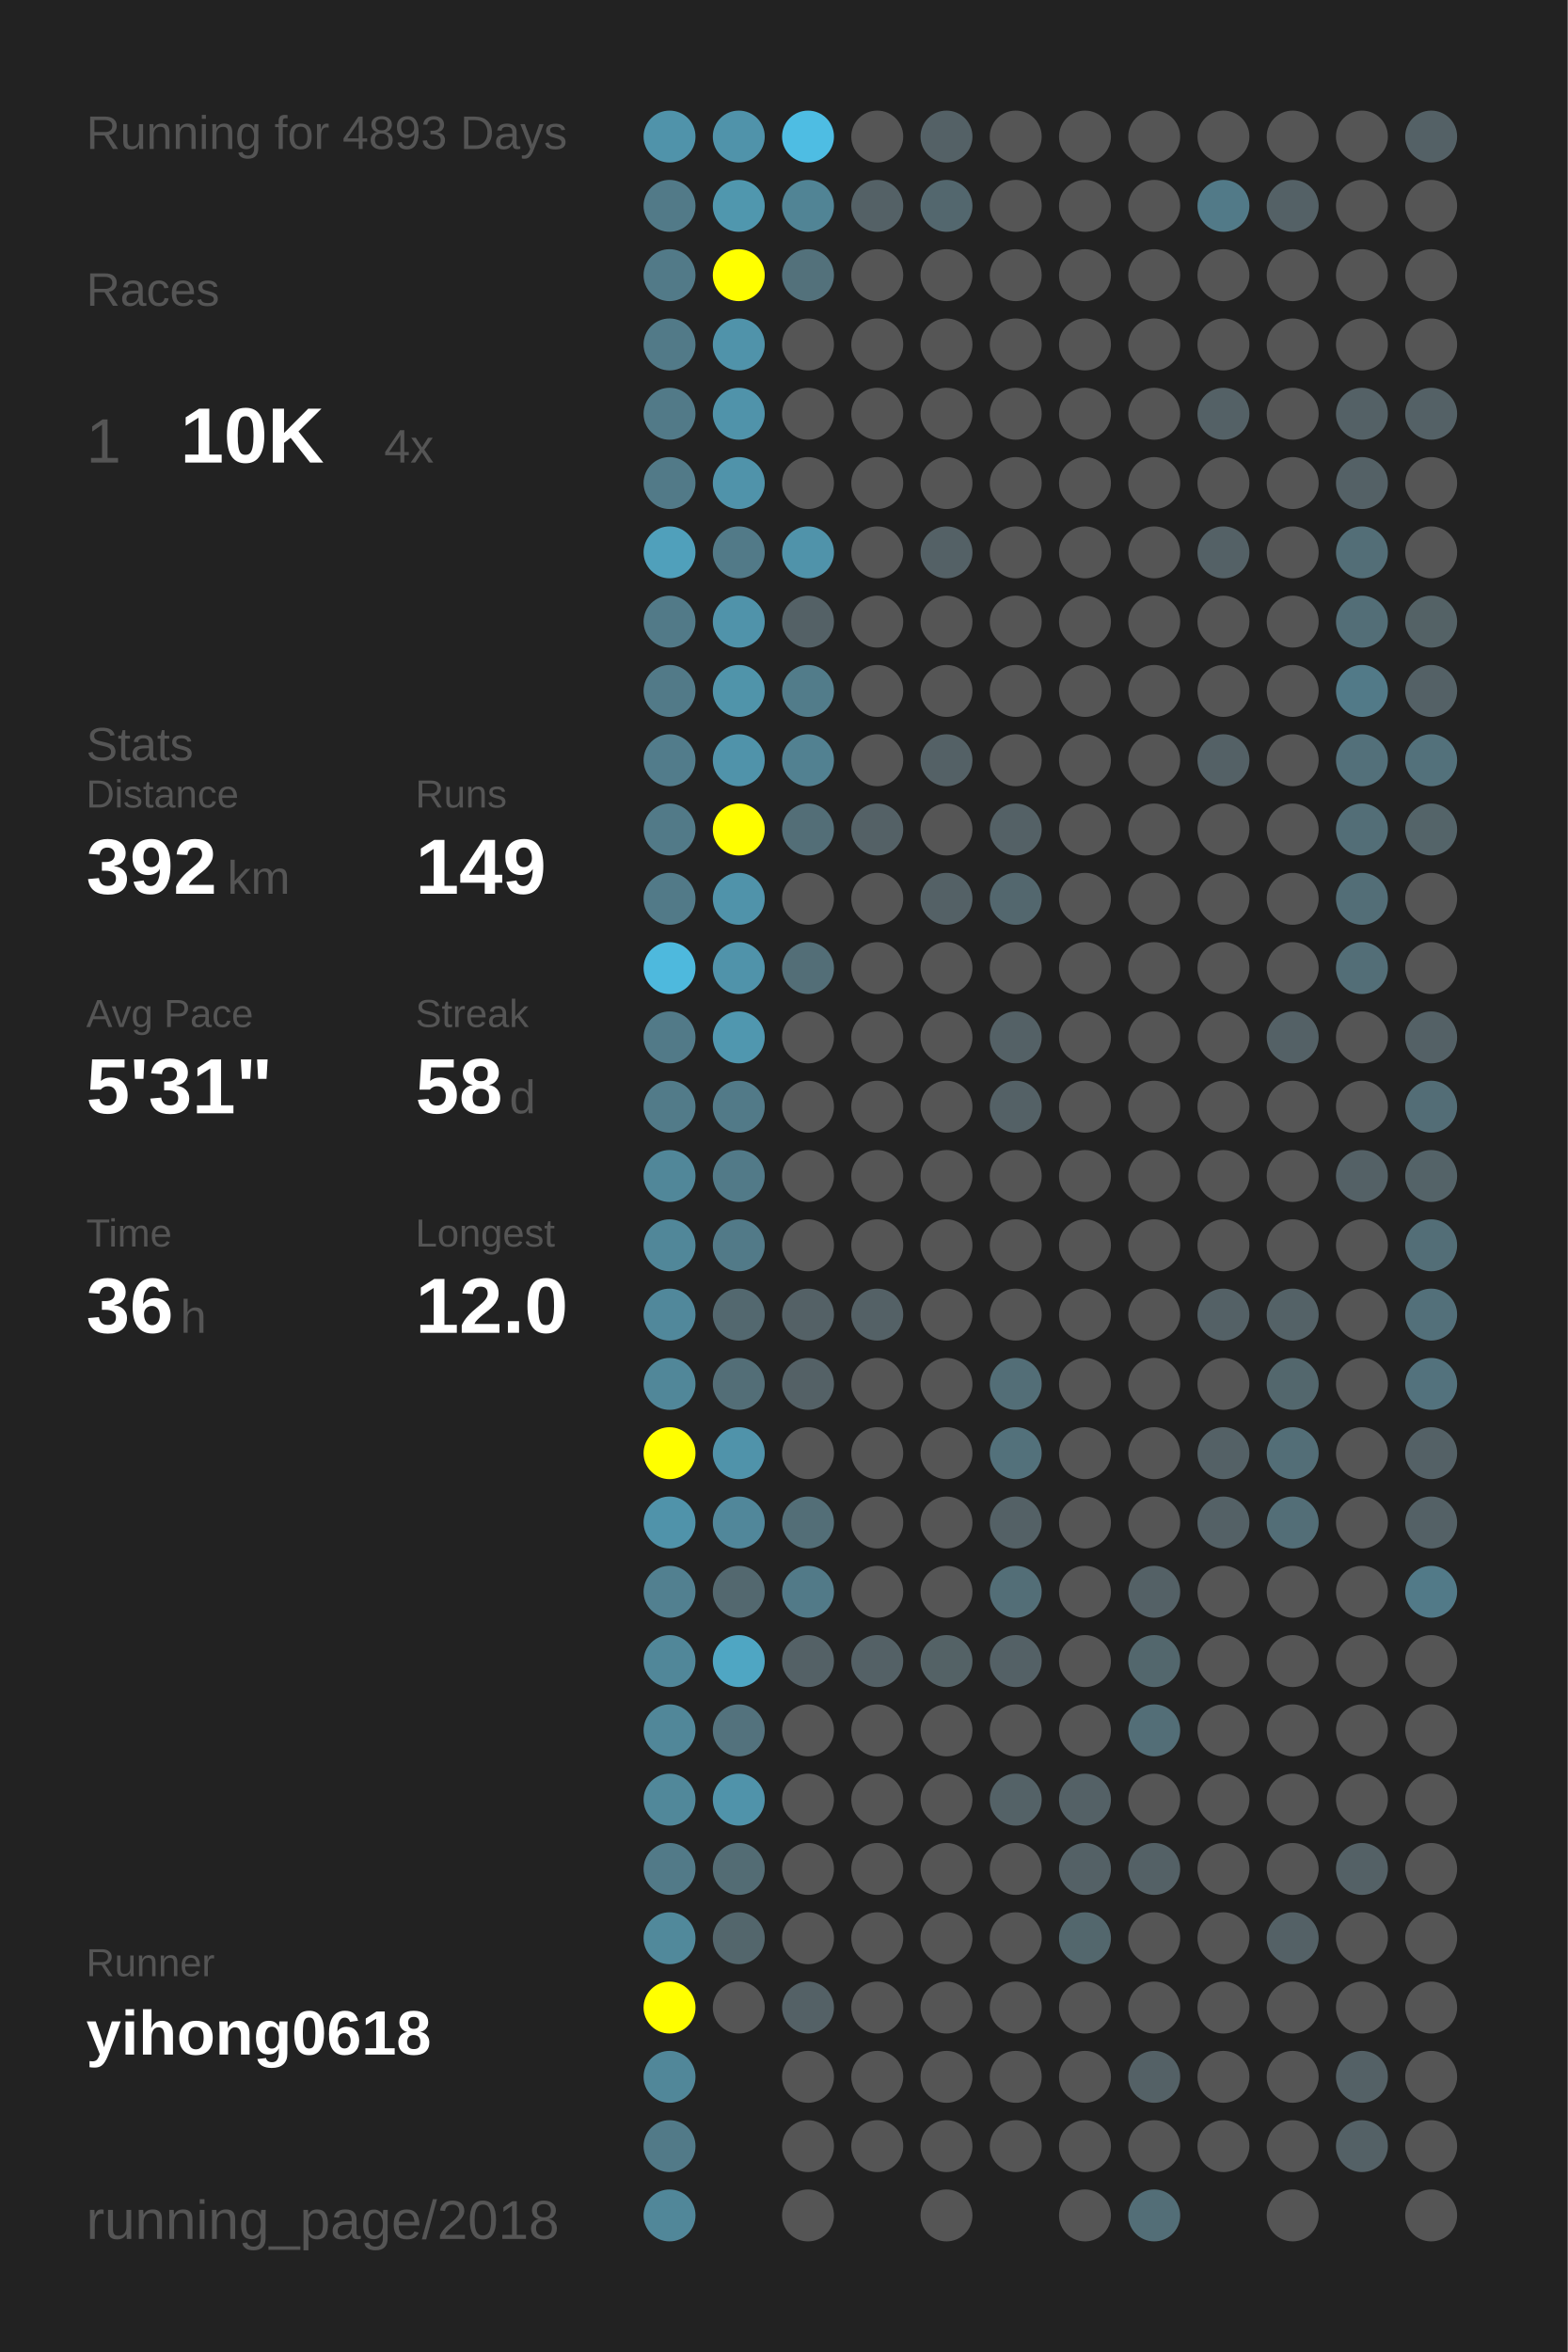
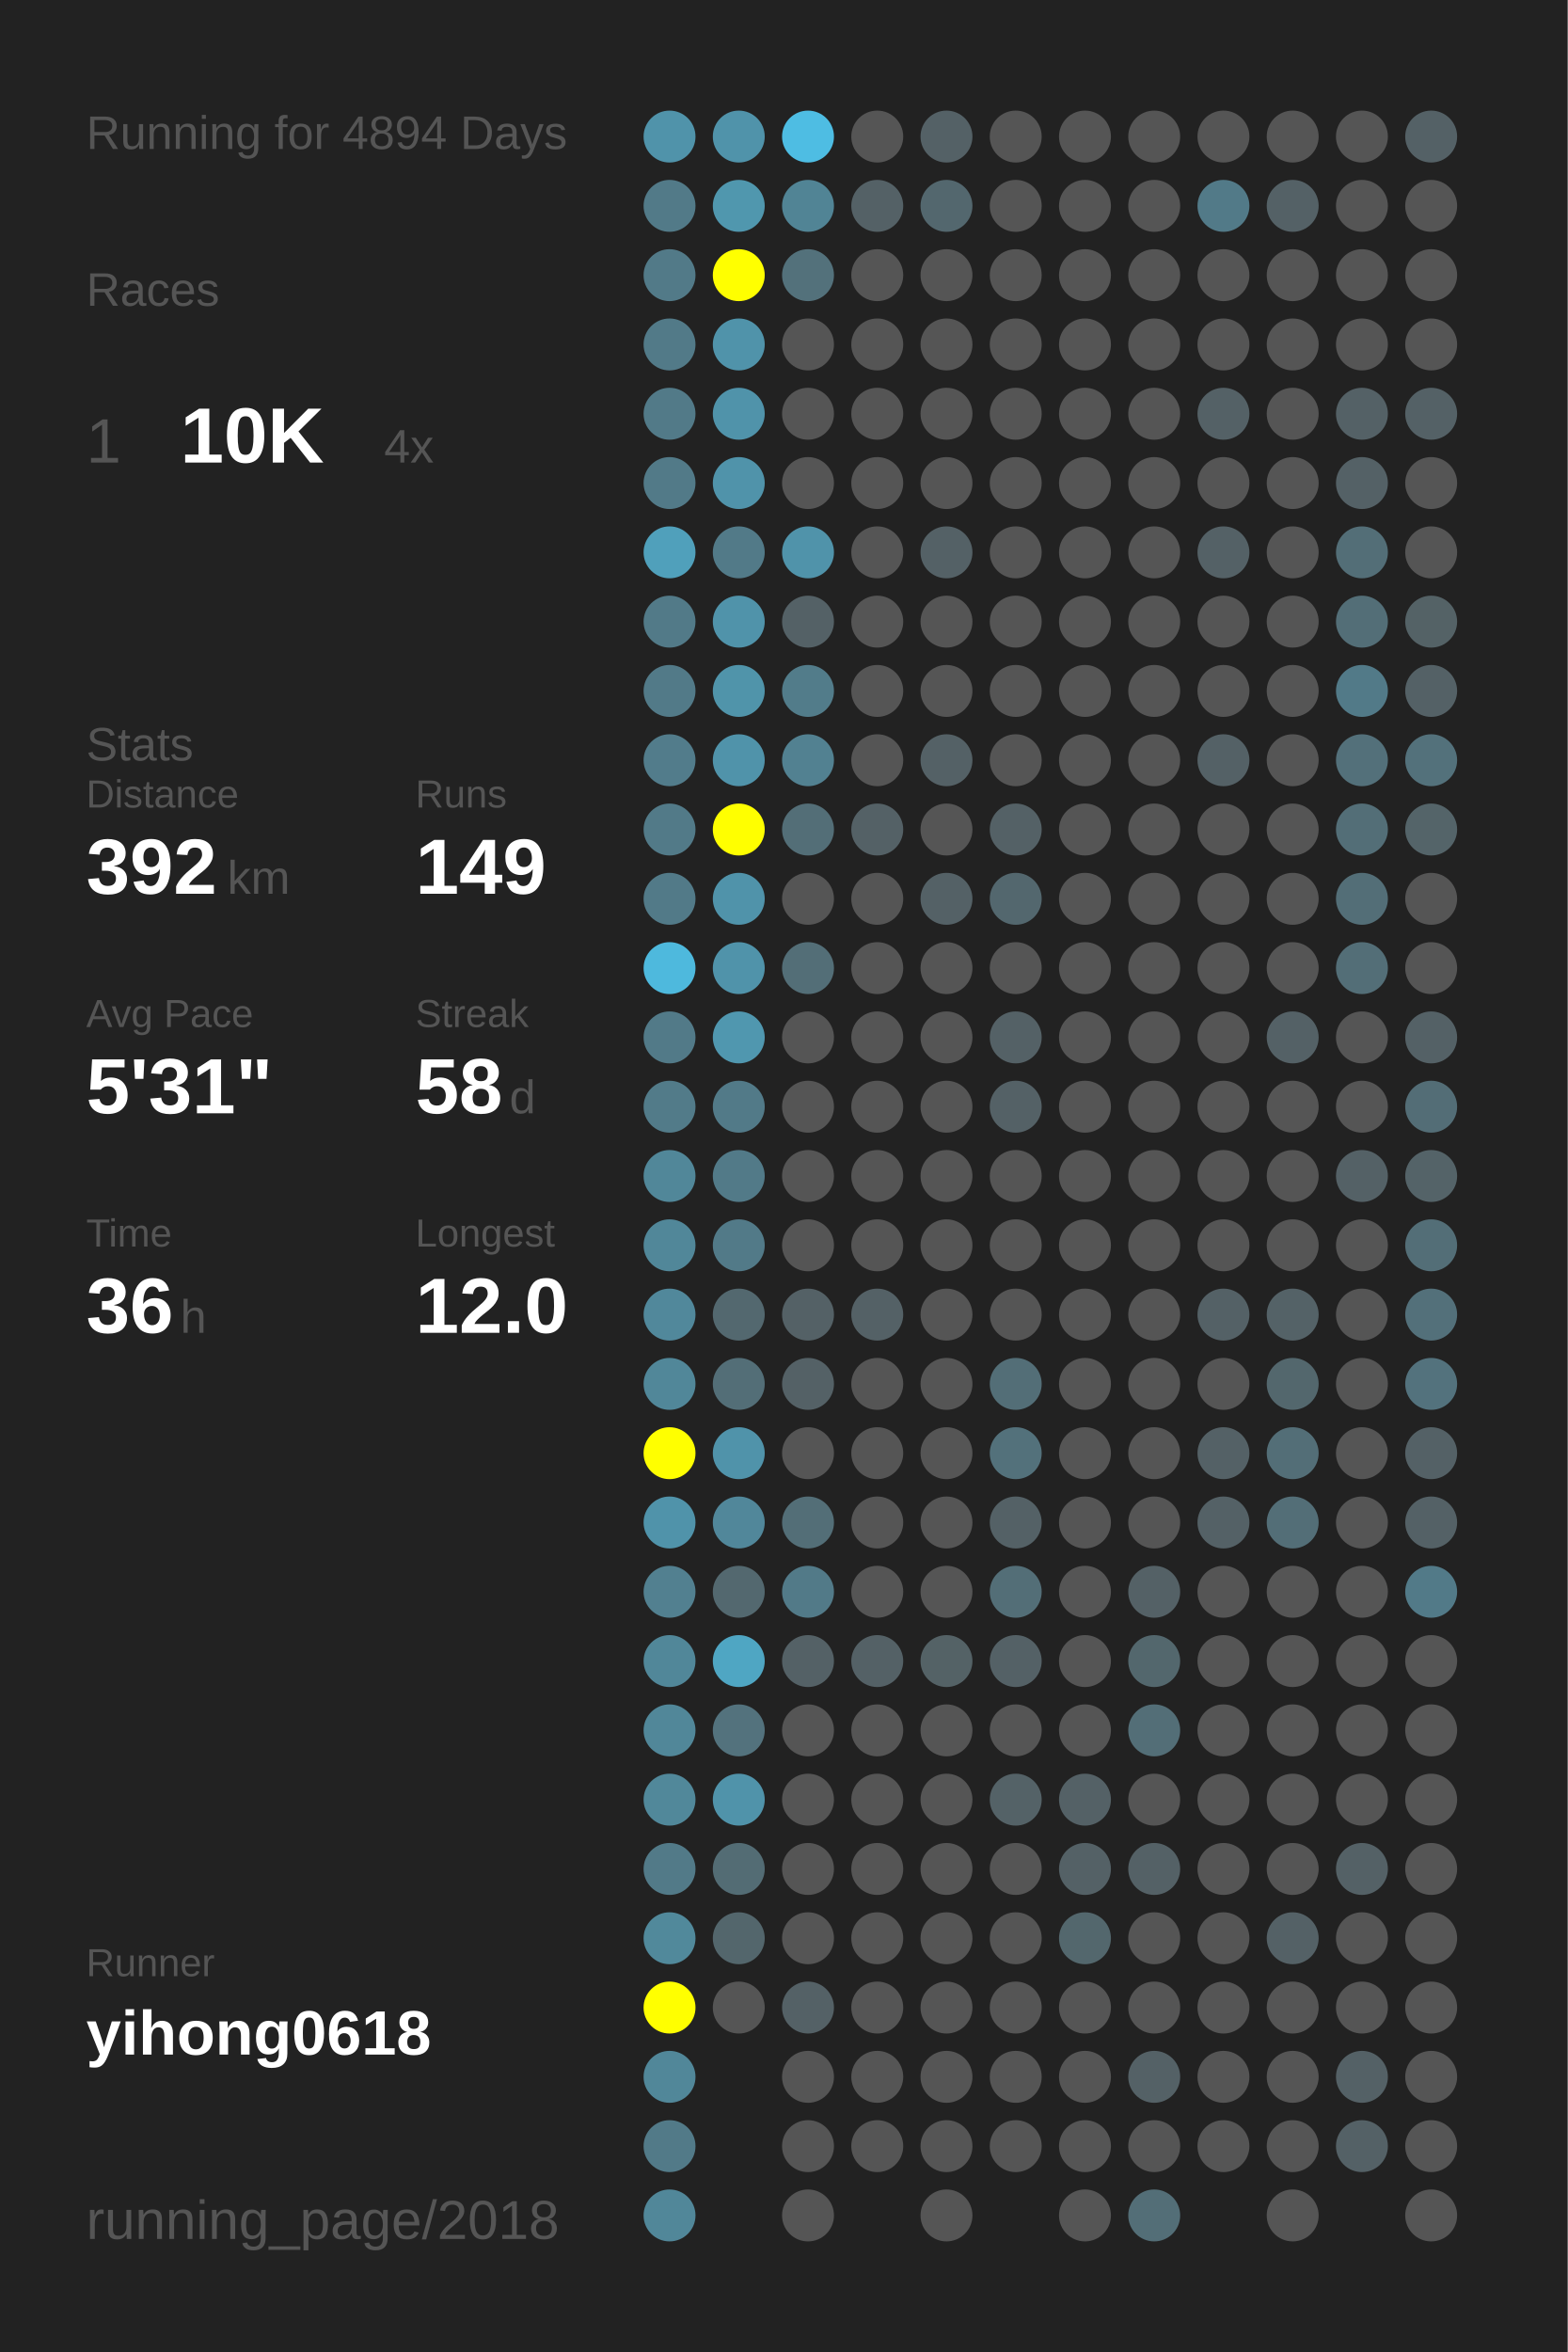
<svg xmlns="http://www.w3.org/2000/svg" baseProfile="full" height="300mm" version="1.1" viewBox="0,0,200,300" width="200mm">
  <defs />
  <rect fill="#222222" height="300" width="200" x="0" y="0" />
-   <text fill="#555555" style="font-size:6px; font-family:Arial;" x="11" y="19">Running for 4893 Days</text>
+   <text fill="#555555" style="font-size:6px; font-family:Arial;" x="11" y="19">Running for 4894 Days</text>
  <text fill="#555555" style="font-size:6px; font-family:Arial;" x="11" y="39">Races</text>
  <text fill="#555555" style="font-size:8px; font-family:Arial;" x="11" y="59">1</text>
  <text fill="#FFFFFF" style="font-size:10px; font-family:Arial; font-weight:bold;" x="23" y="59">10K</text>
  <text fill="#555555" style="font-size:6px; font-family:Arial;" x="49" y="59">4x</text>
  <text fill="#555555" style="font-size:6px; font-family:Arial;" x="11" y="97">Stats</text>
  <text fill="#555555" style="font-size:5px; font-family:Arial;" x="11" y="103">Distance</text>
  <text fill="#FFFFFF" style="font-size:10px; font-family:Arial; font-weight:bold;" x="11" y="114">392</text>
  <text fill="#555555" style="font-size:6px; font-family:Arial;" x="29" y="114">km</text>
  <text fill="#555555" style="font-size:5px; font-family:Arial;" x="53" y="103">Runs</text>
  <text fill="#FFFFFF" style="font-size:10px; font-family:Arial; font-weight:bold;" x="53" y="114">149</text>
  <text fill="#555555" style="font-size:5px; font-family:Arial;" x="11" y="131">Avg Pace</text>
  <text fill="#FFFFFF" style="font-size:10px; font-family:Arial; font-weight:bold;" x="11" y="142">5'31"</text>
  <text fill="#555555" style="font-size:5px; font-family:Arial;" x="53" y="131">Streak</text>
  <text fill="#FFFFFF" style="font-size:10px; font-family:Arial; font-weight:bold;" x="53" y="142">58</text>
  <text fill="#555555" style="font-size:6px; font-family:Arial;" x="65" y="142">d</text>
  <text fill="#555555" style="font-size:5px; font-family:Arial;" x="11" y="159">Time</text>
  <text fill="#FFFFFF" style="font-size:10px; font-family:Arial; font-weight:bold;" x="11" y="170">36</text>
  <text fill="#555555" style="font-size:6px; font-family:Arial;" x="23" y="170">h</text>
  <text fill="#555555" style="font-size:5px; font-family:Arial;" x="53" y="159">Longest</text>
  <text fill="#FFFFFF" style="font-size:10px; font-family:Arial; font-weight:bold;" x="53" y="170">12.0</text>
  <text fill="#555555" style="font-size:5px; font-family:Arial;" x="11" y="252.065">Runner</text>
  <text fill="#FFFFFF" style="font-size:8px; font-family:Arial; font-weight:bold;" x="11" y="262.065">yihong0618</text>
  <text fill="#555555" style="font-size:7px; font-family:Arial;" x="11" y="285.581">running_page/2018</text>
  <circle cx="85.417" cy="17.419" fill="#5093aa" r="3.312" />
  <circle cx="85.417" cy="26.258" fill="#527a88" r="3.312" />
  <circle cx="85.417" cy="35.097" fill="#527a88" r="3.312" />
  <circle cx="85.417" cy="43.935" fill="#527a88" r="3.312" />
  <circle cx="85.417" cy="52.774" fill="#527a88" r="3.312" />
  <circle cx="85.417" cy="61.613" fill="#527a88" r="3.312" />
  <circle cx="85.417" cy="70.452" fill="#50a0bb" r="3.312" />
  <circle cx="85.417" cy="79.29" fill="#527a88" r="3.312" />
  <circle cx="85.417" cy="88.129" fill="#527a88" r="3.312" />
  <circle cx="85.417" cy="96.968" fill="#527c8b" r="3.312" />
  <circle cx="85.417" cy="105.806" fill="#527a88" r="3.312" />
  <circle cx="85.417" cy="114.645" fill="#527a88" r="3.312" />
  <circle cx="85.417" cy="123.484" fill="#4eb9dd" r="3.312" />
  <circle cx="85.417" cy="132.323" fill="#527a88" r="3.312" />
  <circle cx="85.417" cy="141.161" fill="#527b89" r="3.312" />
  <circle cx="85.417" cy="150" fill="#518799" r="3.312" />
  <circle cx="85.417" cy="158.839" fill="#518799" r="3.312" />
  <circle cx="85.417" cy="167.677" fill="#51889b" r="3.312" />
  <circle cx="85.417" cy="176.516" fill="#518799" r="3.312" />
  <circle cx="85.417" cy="185.355" fill="#FFFF00" r="3.312" />
  <circle cx="85.417" cy="194.194" fill="#5093aa" r="3.312" />
  <circle cx="85.417" cy="203.032" fill="#528090" r="3.312" />
  <circle cx="85.417" cy="211.871" fill="#518799" r="3.312" />
  <circle cx="85.417" cy="220.71" fill="#518799" r="3.312" />
  <circle cx="85.417" cy="229.548" fill="#51889a" r="3.312" />
  <circle cx="85.417" cy="238.387" fill="#527a88" r="3.312" />
  <circle cx="85.417" cy="247.226" fill="#51899b" r="3.312" />
  <circle cx="85.417" cy="256.065" fill="#FFFF00" r="3.312" />
  <circle cx="85.417" cy="264.903" fill="#518799" r="3.312" />
  <circle cx="85.417" cy="273.742" fill="#527a88" r="3.312" />
  <circle cx="85.417" cy="282.581" fill="#518799" r="3.312" />
  <circle cx="94.25" cy="17.419" fill="#5093aa" r="3.312" />
  <circle cx="94.25" cy="26.258" fill="#5097ae" r="3.312" />
  <circle cx="94.25" cy="35.097" fill="#FFFF00" r="3.312" />
  <circle cx="94.25" cy="43.935" fill="#5093aa" r="3.312" />
  <circle cx="94.25" cy="52.774" fill="#5093aa" r="3.312" />
  <circle cx="94.25" cy="61.613" fill="#5093aa" r="3.312" />
  <circle cx="94.25" cy="70.452" fill="#527a88" r="3.312" />
  <circle cx="94.25" cy="79.29" fill="#5093aa" r="3.312" />
  <circle cx="94.25" cy="88.129" fill="#5094aa" r="3.312" />
  <circle cx="94.25" cy="96.968" fill="#5093aa" r="3.312" />
  <circle cx="94.25" cy="105.806" fill="#FFFF00" r="3.312" />
  <circle cx="94.25" cy="114.645" fill="#5093aa" r="3.312" />
  <circle cx="94.25" cy="123.484" fill="#5093aa" r="3.312" />
  <circle cx="94.25" cy="132.323" fill="#5097af" r="3.312" />
  <circle cx="94.25" cy="141.161" fill="#527a88" r="3.312" />
  <circle cx="94.25" cy="150" fill="#527a88" r="3.312" />
  <circle cx="94.25" cy="158.839" fill="#527a88" r="3.312" />
  <circle cx="94.25" cy="167.677" fill="#53686f" r="3.312" />
  <circle cx="94.25" cy="176.516" fill="#536e77" r="3.312" />
  <circle cx="94.25" cy="185.355" fill="#5093aa" r="3.312" />
  <circle cx="94.25" cy="194.194" fill="#51879a" r="3.312" />
  <circle cx="94.25" cy="203.032" fill="#53686f" r="3.312" />
  <circle cx="94.25" cy="211.871" fill="#4fa6c3" r="3.312" />
  <circle cx="94.25" cy="220.71" fill="#53727d" r="3.312" />
  <circle cx="94.25" cy="229.548" fill="#5093aa" r="3.312" />
  <circle cx="94.25" cy="238.387" fill="#536c74" r="3.312" />
  <circle cx="94.25" cy="247.226" fill="#53666c" r="3.312" />
  <circle cx="94.25" cy="256.065" fill="#555555" r="3.312" />
  <circle cx="103.083" cy="17.419" fill="#4ebde3" r="3.312" />
  <circle cx="103.083" cy="26.258" fill="#518495" r="3.312" />
  <circle cx="103.083" cy="35.097" fill="#53717b" r="3.312" />
  <circle cx="103.083" cy="43.935" fill="#555555" r="3.312" />
  <circle cx="103.083" cy="52.774" fill="#555555" r="3.312" />
  <circle cx="103.083" cy="61.613" fill="#555555" r="3.312" />
  <circle cx="103.083" cy="70.452" fill="#5093aa" r="3.312" />
  <circle cx="103.083" cy="79.29" fill="#546166" r="3.312" />
  <circle cx="103.083" cy="88.129" fill="#527c8a" r="3.312" />
  <circle cx="103.083" cy="96.968" fill="#528191" r="3.312" />
  <circle cx="103.083" cy="105.806" fill="#536e77" r="3.312" />
  <circle cx="103.083" cy="114.645" fill="#555555" r="3.312" />
  <circle cx="103.083" cy="123.484" fill="#536e77" r="3.312" />
  <circle cx="103.083" cy="132.323" fill="#555555" r="3.312" />
  <circle cx="103.083" cy="141.161" fill="#555555" r="3.312" />
  <circle cx="103.083" cy="150" fill="#555555" r="3.312" />
  <circle cx="103.083" cy="158.839" fill="#555555" r="3.312" />
  <circle cx="103.083" cy="167.677" fill="#546166" r="3.312" />
  <circle cx="103.083" cy="176.516" fill="#546166" r="3.312" />
  <circle cx="103.083" cy="185.355" fill="#555555" r="3.312" />
  <circle cx="103.083" cy="194.194" fill="#536e77" r="3.312" />
  <circle cx="103.083" cy="203.032" fill="#527a88" r="3.312" />
  <circle cx="103.083" cy="211.871" fill="#546166" r="3.312" />
  <circle cx="103.083" cy="220.71" fill="#555555" r="3.312" />
  <circle cx="103.083" cy="229.548" fill="#555555" r="3.312" />
  <circle cx="103.083" cy="238.387" fill="#555555" r="3.312" />
  <circle cx="103.083" cy="247.226" fill="#555555" r="3.312" />
  <circle cx="103.083" cy="256.065" fill="#546166" r="3.312" />
  <circle cx="103.083" cy="264.903" fill="#555555" r="3.312" />
  <circle cx="103.083" cy="273.742" fill="#555555" r="3.312" />
  <circle cx="103.083" cy="282.581" fill="#555555" r="3.312" />
  <circle cx="111.917" cy="17.419" fill="#555555" r="3.312" />
  <circle cx="111.917" cy="26.258" fill="#546166" r="3.312" />
  <circle cx="111.917" cy="35.097" fill="#555555" r="3.312" />
  <circle cx="111.917" cy="43.935" fill="#555555" r="3.312" />
  <circle cx="111.917" cy="52.774" fill="#555555" r="3.312" />
  <circle cx="111.917" cy="61.613" fill="#555555" r="3.312" />
  <circle cx="111.917" cy="70.452" fill="#555555" r="3.312" />
  <circle cx="111.917" cy="79.29" fill="#555555" r="3.312" />
  <circle cx="111.917" cy="88.129" fill="#555555" r="3.312" />
  <circle cx="111.917" cy="96.968" fill="#555555" r="3.312" />
  <circle cx="111.917" cy="105.806" fill="#546166" r="3.312" />
  <circle cx="111.917" cy="114.645" fill="#555555" r="3.312" />
  <circle cx="111.917" cy="123.484" fill="#555555" r="3.312" />
  <circle cx="111.917" cy="132.323" fill="#555555" r="3.312" />
  <circle cx="111.917" cy="141.161" fill="#555555" r="3.312" />
  <circle cx="111.917" cy="150" fill="#555555" r="3.312" />
  <circle cx="111.917" cy="158.839" fill="#555555" r="3.312" />
  <circle cx="111.917" cy="167.677" fill="#546166" r="3.312" />
  <circle cx="111.917" cy="176.516" fill="#555555" r="3.312" />
  <circle cx="111.917" cy="185.355" fill="#555555" r="3.312" />
  <circle cx="111.917" cy="194.194" fill="#555555" r="3.312" />
  <circle cx="111.917" cy="203.032" fill="#555555" r="3.312" />
  <circle cx="111.917" cy="211.871" fill="#546166" r="3.312" />
  <circle cx="111.917" cy="220.71" fill="#555555" r="3.312" />
  <circle cx="111.917" cy="229.548" fill="#555555" r="3.312" />
  <circle cx="111.917" cy="238.387" fill="#555555" r="3.312" />
  <circle cx="111.917" cy="247.226" fill="#555555" r="3.312" />
  <circle cx="111.917" cy="256.065" fill="#555555" r="3.312" />
  <circle cx="111.917" cy="264.903" fill="#555555" r="3.312" />
  <circle cx="111.917" cy="273.742" fill="#555555" r="3.312" />
  <circle cx="120.75" cy="17.419" fill="#546166" r="3.312" />
  <circle cx="120.75" cy="26.258" fill="#53676e" r="3.312" />
  <circle cx="120.75" cy="35.097" fill="#555555" r="3.312" />
  <circle cx="120.75" cy="43.935" fill="#555555" r="3.312" />
  <circle cx="120.75" cy="52.774" fill="#555555" r="3.312" />
  <circle cx="120.75" cy="61.613" fill="#555555" r="3.312" />
  <circle cx="120.75" cy="70.452" fill="#546166" r="3.312" />
  <circle cx="120.75" cy="79.29" fill="#555555" r="3.312" />
  <circle cx="120.75" cy="88.129" fill="#555555" r="3.312" />
  <circle cx="120.75" cy="96.968" fill="#546166" r="3.312" />
  <circle cx="120.75" cy="105.806" fill="#555555" r="3.312" />
  <circle cx="120.75" cy="114.645" fill="#546166" r="3.312" />
  <circle cx="120.75" cy="123.484" fill="#555555" r="3.312" />
  <circle cx="120.75" cy="132.323" fill="#555555" r="3.312" />
  <circle cx="120.75" cy="141.161" fill="#555555" r="3.312" />
  <circle cx="120.75" cy="150" fill="#555555" r="3.312" />
  <circle cx="120.75" cy="158.839" fill="#555555" r="3.312" />
  <circle cx="120.75" cy="167.677" fill="#555555" r="3.312" />
  <circle cx="120.75" cy="176.516" fill="#555555" r="3.312" />
  <circle cx="120.75" cy="185.355" fill="#555555" r="3.312" />
  <circle cx="120.75" cy="194.194" fill="#555555" r="3.312" />
  <circle cx="120.75" cy="203.032" fill="#555555" r="3.312" />
  <circle cx="120.75" cy="211.871" fill="#546266" r="3.312" />
  <circle cx="120.75" cy="220.71" fill="#555555" r="3.312" />
  <circle cx="120.75" cy="229.548" fill="#555555" r="3.312" />
  <circle cx="120.75" cy="238.387" fill="#555555" r="3.312" />
  <circle cx="120.75" cy="247.226" fill="#555555" r="3.312" />
  <circle cx="120.75" cy="256.065" fill="#555555" r="3.312" />
  <circle cx="120.75" cy="264.903" fill="#555555" r="3.312" />
  <circle cx="120.75" cy="273.742" fill="#555555" r="3.312" />
  <circle cx="120.75" cy="282.581" fill="#555555" r="3.312" />
  <circle cx="129.583" cy="17.419" fill="#555555" r="3.312" />
  <circle cx="129.583" cy="26.258" fill="#555555" r="3.312" />
  <circle cx="129.583" cy="35.097" fill="#555555" r="3.312" />
  <circle cx="129.583" cy="43.935" fill="#555555" r="3.312" />
  <circle cx="129.583" cy="52.774" fill="#555555" r="3.312" />
  <circle cx="129.583" cy="61.613" fill="#555555" r="3.312" />
  <circle cx="129.583" cy="70.452" fill="#555555" r="3.312" />
  <circle cx="129.583" cy="79.29" fill="#555555" r="3.312" />
  <circle cx="129.583" cy="88.129" fill="#555555" r="3.312" />
  <circle cx="129.583" cy="96.968" fill="#555555" r="3.312" />
  <circle cx="129.583" cy="105.806" fill="#546166" r="3.312" />
  <circle cx="129.583" cy="114.645" fill="#53676e" r="3.312" />
  <circle cx="129.583" cy="123.484" fill="#555555" r="3.312" />
  <circle cx="129.583" cy="132.323" fill="#546166" r="3.312" />
  <circle cx="129.583" cy="141.161" fill="#546166" r="3.312" />
  <circle cx="129.583" cy="150" fill="#555555" r="3.312" />
  <circle cx="129.583" cy="158.839" fill="#555555" r="3.312" />
  <circle cx="129.583" cy="167.677" fill="#555555" r="3.312" />
  <circle cx="129.583" cy="176.516" fill="#536e77" r="3.312" />
  <circle cx="129.583" cy="185.355" fill="#53717b" r="3.312" />
  <circle cx="129.583" cy="194.194" fill="#546166" r="3.312" />
  <circle cx="129.583" cy="203.032" fill="#536e77" r="3.312" />
  <circle cx="129.583" cy="211.871" fill="#546166" r="3.312" />
  <circle cx="129.583" cy="220.71" fill="#555555" r="3.312" />
  <circle cx="129.583" cy="229.548" fill="#546267" r="3.312" />
  <circle cx="129.583" cy="238.387" fill="#555555" r="3.312" />
  <circle cx="129.583" cy="247.226" fill="#555555" r="3.312" />
  <circle cx="129.583" cy="256.065" fill="#555555" r="3.312" />
  <circle cx="129.583" cy="264.903" fill="#555555" r="3.312" />
  <circle cx="129.583" cy="273.742" fill="#555555" r="3.312" />
  <circle cx="138.417" cy="17.419" fill="#555555" r="3.312" />
  <circle cx="138.417" cy="26.258" fill="#555555" r="3.312" />
  <circle cx="138.417" cy="35.097" fill="#555555" r="3.312" />
  <circle cx="138.417" cy="43.935" fill="#555555" r="3.312" />
  <circle cx="138.417" cy="52.774" fill="#555555" r="3.312" />
  <circle cx="138.417" cy="61.613" fill="#555555" r="3.312" />
  <circle cx="138.417" cy="70.452" fill="#555555" r="3.312" />
  <circle cx="138.417" cy="79.29" fill="#555555" r="3.312" />
  <circle cx="138.417" cy="88.129" fill="#555555" r="3.312" />
  <circle cx="138.417" cy="96.968" fill="#555555" r="3.312" />
  <circle cx="138.417" cy="105.806" fill="#555555" r="3.312" />
  <circle cx="138.417" cy="114.645" fill="#555555" r="3.312" />
  <circle cx="138.417" cy="123.484" fill="#555555" r="3.312" />
  <circle cx="138.417" cy="132.323" fill="#555555" r="3.312" />
  <circle cx="138.417" cy="141.161" fill="#555555" r="3.312" />
  <circle cx="138.417" cy="150" fill="#555555" r="3.312" />
  <circle cx="138.417" cy="158.839" fill="#555555" r="3.312" />
  <circle cx="138.417" cy="167.677" fill="#555555" r="3.312" />
  <circle cx="138.417" cy="176.516" fill="#555555" r="3.312" />
  <circle cx="138.417" cy="185.355" fill="#555555" r="3.312" />
  <circle cx="138.417" cy="194.194" fill="#555555" r="3.312" />
  <circle cx="138.417" cy="203.032" fill="#555555" r="3.312" />
  <circle cx="138.417" cy="211.871" fill="#555555" r="3.312" />
  <circle cx="138.417" cy="220.71" fill="#555555" r="3.312" />
  <circle cx="138.417" cy="229.548" fill="#546166" r="3.312" />
  <circle cx="138.417" cy="238.387" fill="#546166" r="3.312" />
  <circle cx="138.417" cy="247.226" fill="#53676d" r="3.312" />
  <circle cx="138.417" cy="256.065" fill="#555555" r="3.312" />
  <circle cx="138.417" cy="264.903" fill="#555555" r="3.312" />
  <circle cx="138.417" cy="273.742" fill="#555555" r="3.312" />
  <circle cx="138.417" cy="282.581" fill="#555555" r="3.312" />
  <circle cx="147.25" cy="17.419" fill="#555555" r="3.312" />
  <circle cx="147.25" cy="26.258" fill="#555555" r="3.312" />
  <circle cx="147.25" cy="35.097" fill="#555555" r="3.312" />
  <circle cx="147.25" cy="43.935" fill="#555555" r="3.312" />
  <circle cx="147.25" cy="52.774" fill="#555555" r="3.312" />
  <circle cx="147.25" cy="61.613" fill="#555555" r="3.312" />
  <circle cx="147.25" cy="70.452" fill="#555555" r="3.312" />
  <circle cx="147.25" cy="79.29" fill="#555555" r="3.312" />
  <circle cx="147.25" cy="88.129" fill="#555555" r="3.312" />
  <circle cx="147.25" cy="96.968" fill="#555555" r="3.312" />
  <circle cx="147.25" cy="105.806" fill="#555555" r="3.312" />
  <circle cx="147.25" cy="114.645" fill="#555555" r="3.312" />
  <circle cx="147.25" cy="123.484" fill="#555555" r="3.312" />
  <circle cx="147.25" cy="132.323" fill="#555555" r="3.312" />
  <circle cx="147.25" cy="141.161" fill="#555555" r="3.312" />
  <circle cx="147.25" cy="150" fill="#555555" r="3.312" />
  <circle cx="147.25" cy="158.839" fill="#555555" r="3.312" />
  <circle cx="147.25" cy="167.677" fill="#555555" r="3.312" />
  <circle cx="147.25" cy="176.516" fill="#555555" r="3.312" />
  <circle cx="147.25" cy="185.355" fill="#555555" r="3.312" />
  <circle cx="147.25" cy="194.194" fill="#555555" r="3.312" />
  <circle cx="147.25" cy="203.032" fill="#546166" r="3.312" />
  <circle cx="147.25" cy="211.871" fill="#53676d" r="3.312" />
  <circle cx="147.25" cy="220.71" fill="#536e77" r="3.312" />
  <circle cx="147.25" cy="229.548" fill="#555555" r="3.312" />
  <circle cx="147.25" cy="238.387" fill="#546166" r="3.312" />
  <circle cx="147.25" cy="247.226" fill="#555555" r="3.312" />
  <circle cx="147.25" cy="256.065" fill="#555555" r="3.312" />
  <circle cx="147.25" cy="264.903" fill="#546166" r="3.312" />
  <circle cx="147.25" cy="273.742" fill="#555555" r="3.312" />
  <circle cx="147.25" cy="282.581" fill="#536e77" r="3.312" />
  <circle cx="156.083" cy="17.419" fill="#555555" r="3.312" />
  <circle cx="156.083" cy="26.258" fill="#527a88" r="3.312" />
  <circle cx="156.083" cy="35.097" fill="#555555" r="3.312" />
  <circle cx="156.083" cy="43.935" fill="#555555" r="3.312" />
  <circle cx="156.083" cy="52.774" fill="#546166" r="3.312" />
  <circle cx="156.083" cy="61.613" fill="#555555" r="3.312" />
  <circle cx="156.083" cy="70.452" fill="#546166" r="3.312" />
  <circle cx="156.083" cy="79.29" fill="#555555" r="3.312" />
  <circle cx="156.083" cy="88.129" fill="#555555" r="3.312" />
  <circle cx="156.083" cy="96.968" fill="#546166" r="3.312" />
  <circle cx="156.083" cy="105.806" fill="#555555" r="3.312" />
  <circle cx="156.083" cy="114.645" fill="#555555" r="3.312" />
  <circle cx="156.083" cy="123.484" fill="#555555" r="3.312" />
  <circle cx="156.083" cy="132.323" fill="#555555" r="3.312" />
  <circle cx="156.083" cy="141.161" fill="#555555" r="3.312" />
  <circle cx="156.083" cy="150" fill="#555555" r="3.312" />
  <circle cx="156.083" cy="158.839" fill="#555555" r="3.312" />
  <circle cx="156.083" cy="167.677" fill="#546166" r="3.312" />
  <circle cx="156.083" cy="176.516" fill="#555555" r="3.312" />
  <circle cx="156.083" cy="185.355" fill="#546166" r="3.312" />
  <circle cx="156.083" cy="194.194" fill="#546166" r="3.312" />
  <circle cx="156.083" cy="203.032" fill="#555555" r="3.312" />
  <circle cx="156.083" cy="211.871" fill="#555555" r="3.312" />
  <circle cx="156.083" cy="220.71" fill="#555555" r="3.312" />
  <circle cx="156.083" cy="229.548" fill="#555555" r="3.312" />
  <circle cx="156.083" cy="238.387" fill="#555555" r="3.312" />
  <circle cx="156.083" cy="247.226" fill="#555555" r="3.312" />
  <circle cx="156.083" cy="256.065" fill="#555555" r="3.312" />
  <circle cx="156.083" cy="264.903" fill="#555555" r="3.312" />
  <circle cx="156.083" cy="273.742" fill="#555555" r="3.312" />
  <circle cx="164.917" cy="17.419" fill="#555555" r="3.312" />
  <circle cx="164.917" cy="26.258" fill="#546166" r="3.312" />
  <circle cx="164.917" cy="35.097" fill="#555555" r="3.312" />
  <circle cx="164.917" cy="43.935" fill="#555555" r="3.312" />
  <circle cx="164.917" cy="52.774" fill="#555555" r="3.312" />
  <circle cx="164.917" cy="61.613" fill="#555555" r="3.312" />
  <circle cx="164.917" cy="70.452" fill="#555555" r="3.312" />
  <circle cx="164.917" cy="79.29" fill="#555555" r="3.312" />
  <circle cx="164.917" cy="88.129" fill="#555555" r="3.312" />
  <circle cx="164.917" cy="96.968" fill="#555555" r="3.312" />
  <circle cx="164.917" cy="105.806" fill="#555555" r="3.312" />
  <circle cx="164.917" cy="114.645" fill="#555555" r="3.312" />
  <circle cx="164.917" cy="123.484" fill="#555555" r="3.312" />
  <circle cx="164.917" cy="132.323" fill="#546166" r="3.312" />
  <circle cx="164.917" cy="141.161" fill="#555555" r="3.312" />
  <circle cx="164.917" cy="150" fill="#555555" r="3.312" />
  <circle cx="164.917" cy="158.839" fill="#555555" r="3.312" />
  <circle cx="164.917" cy="167.677" fill="#546267" r="3.312" />
  <circle cx="164.917" cy="176.516" fill="#53676d" r="3.312" />
  <circle cx="164.917" cy="185.355" fill="#536e77" r="3.312" />
  <circle cx="164.917" cy="194.194" fill="#536e77" r="3.312" />
  <circle cx="164.917" cy="203.032" fill="#555555" r="3.312" />
  <circle cx="164.917" cy="211.871" fill="#555555" r="3.312" />
  <circle cx="164.917" cy="220.71" fill="#555555" r="3.312" />
  <circle cx="164.917" cy="229.548" fill="#555555" r="3.312" />
  <circle cx="164.917" cy="238.387" fill="#555555" r="3.312" />
  <circle cx="164.917" cy="247.226" fill="#546166" r="3.312" />
  <circle cx="164.917" cy="256.065" fill="#555555" r="3.312" />
  <circle cx="164.917" cy="264.903" fill="#555555" r="3.312" />
  <circle cx="164.917" cy="273.742" fill="#555555" r="3.312" />
  <circle cx="164.917" cy="282.581" fill="#555555" r="3.312" />
  <circle cx="173.75" cy="17.419" fill="#555555" r="3.312" />
  <circle cx="173.75" cy="26.258" fill="#555555" r="3.312" />
  <circle cx="173.75" cy="35.097" fill="#555555" r="3.312" />
  <circle cx="173.75" cy="43.935" fill="#555555" r="3.312" />
  <circle cx="173.75" cy="52.774" fill="#546166" r="3.312" />
  <circle cx="173.75" cy="61.613" fill="#546166" r="3.312" />
  <circle cx="173.75" cy="70.452" fill="#536e77" r="3.312" />
  <circle cx="173.75" cy="79.29" fill="#536e77" r="3.312" />
  <circle cx="173.75" cy="88.129" fill="#527a88" r="3.312" />
  <circle cx="173.75" cy="96.968" fill="#53707a" r="3.312" />
  <circle cx="173.75" cy="105.806" fill="#536e77" r="3.312" />
  <circle cx="173.75" cy="114.645" fill="#536e77" r="3.312" />
  <circle cx="173.75" cy="123.484" fill="#536e77" r="3.312" />
  <circle cx="173.75" cy="132.323" fill="#555555" r="3.312" />
  <circle cx="173.75" cy="141.161" fill="#555555" r="3.312" />
  <circle cx="173.75" cy="150" fill="#546166" r="3.312" />
  <circle cx="173.75" cy="158.839" fill="#555555" r="3.312" />
  <circle cx="173.75" cy="167.677" fill="#555555" r="3.312" />
  <circle cx="173.75" cy="176.516" fill="#555555" r="3.312" />
  <circle cx="173.75" cy="185.355" fill="#555555" r="3.312" />
  <circle cx="173.75" cy="194.194" fill="#555555" r="3.312" />
  <circle cx="173.75" cy="203.032" fill="#555555" r="3.312" />
  <circle cx="173.75" cy="211.871" fill="#555555" r="3.312" />
  <circle cx="173.75" cy="220.71" fill="#555555" r="3.312" />
  <circle cx="173.75" cy="229.548" fill="#555555" r="3.312" />
  <circle cx="173.75" cy="238.387" fill="#546166" r="3.312" />
  <circle cx="173.75" cy="247.226" fill="#555555" r="3.312" />
  <circle cx="173.75" cy="256.065" fill="#555555" r="3.312" />
  <circle cx="173.75" cy="264.903" fill="#546166" r="3.312" />
  <circle cx="173.75" cy="273.742" fill="#546166" r="3.312" />
  <circle cx="182.583" cy="17.419" fill="#546166" r="3.312" />
  <circle cx="182.583" cy="26.258" fill="#555555" r="3.312" />
  <circle cx="182.583" cy="35.097" fill="#555555" r="3.312" />
  <circle cx="182.583" cy="43.935" fill="#555555" r="3.312" />
  <circle cx="182.583" cy="52.774" fill="#546166" r="3.312" />
  <circle cx="182.583" cy="61.613" fill="#555555" r="3.312" />
  <circle cx="182.583" cy="70.452" fill="#555555" r="3.312" />
  <circle cx="182.583" cy="79.29" fill="#546266" r="3.312" />
  <circle cx="182.583" cy="88.129" fill="#546166" r="3.312" />
  <circle cx="182.583" cy="96.968" fill="#53717b" r="3.312" />
  <circle cx="182.583" cy="105.806" fill="#546469" r="3.312" />
  <circle cx="182.583" cy="114.645" fill="#555555" r="3.312" />
  <circle cx="182.583" cy="123.484" fill="#555555" r="3.312" />
  <circle cx="182.583" cy="132.323" fill="#546166" r="3.312" />
  <circle cx="182.583" cy="141.161" fill="#536d76" r="3.312" />
  <circle cx="182.583" cy="150" fill="#546368" r="3.312" />
  <circle cx="182.583" cy="158.839" fill="#536e77" r="3.312" />
  <circle cx="182.583" cy="167.677" fill="#53707a" r="3.312" />
  <circle cx="182.583" cy="176.516" fill="#53727d" r="3.312" />
  <circle cx="182.583" cy="185.355" fill="#546166" r="3.312" />
  <circle cx="182.583" cy="194.194" fill="#546166" r="3.312" />
  <circle cx="182.583" cy="203.032" fill="#527a88" r="3.312" />
  <circle cx="182.583" cy="211.871" fill="#555555" r="3.312" />
  <circle cx="182.583" cy="220.71" fill="#555555" r="3.312" />
  <circle cx="182.583" cy="229.548" fill="#555555" r="3.312" />
  <circle cx="182.583" cy="238.387" fill="#555555" r="3.312" />
  <circle cx="182.583" cy="247.226" fill="#555555" r="3.312" />
  <circle cx="182.583" cy="256.065" fill="#555555" r="3.312" />
  <circle cx="182.583" cy="264.903" fill="#555555" r="3.312" />
  <circle cx="182.583" cy="273.742" fill="#555555" r="3.312" />
  <circle cx="182.583" cy="282.581" fill="#555555" r="3.312" />
</svg>
